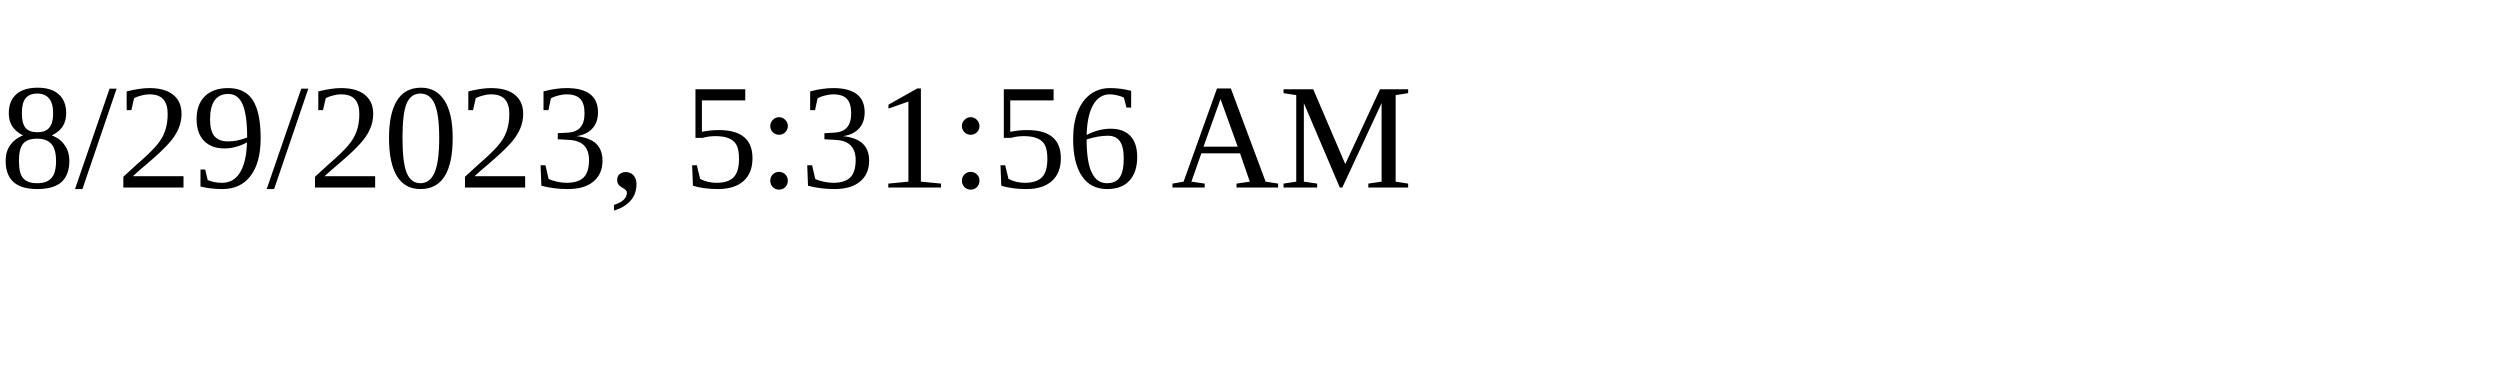
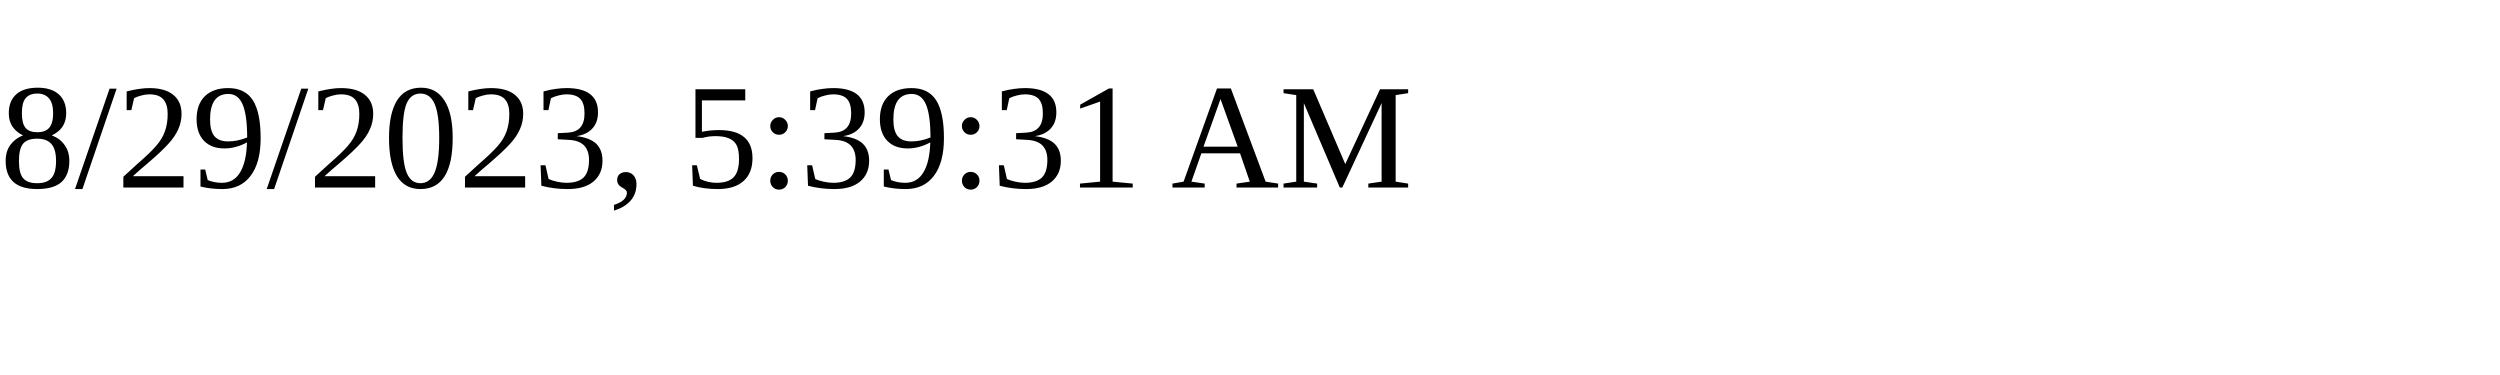
<svg xmlns="http://www.w3.org/2000/svg" height="30" width="200">
-   <text x="0" y="15">8/29/2023, 5:31:56 AM</text>
+   <text x="0" y="15">8/29/2023, 5:39:31 AM</text>
</svg>
